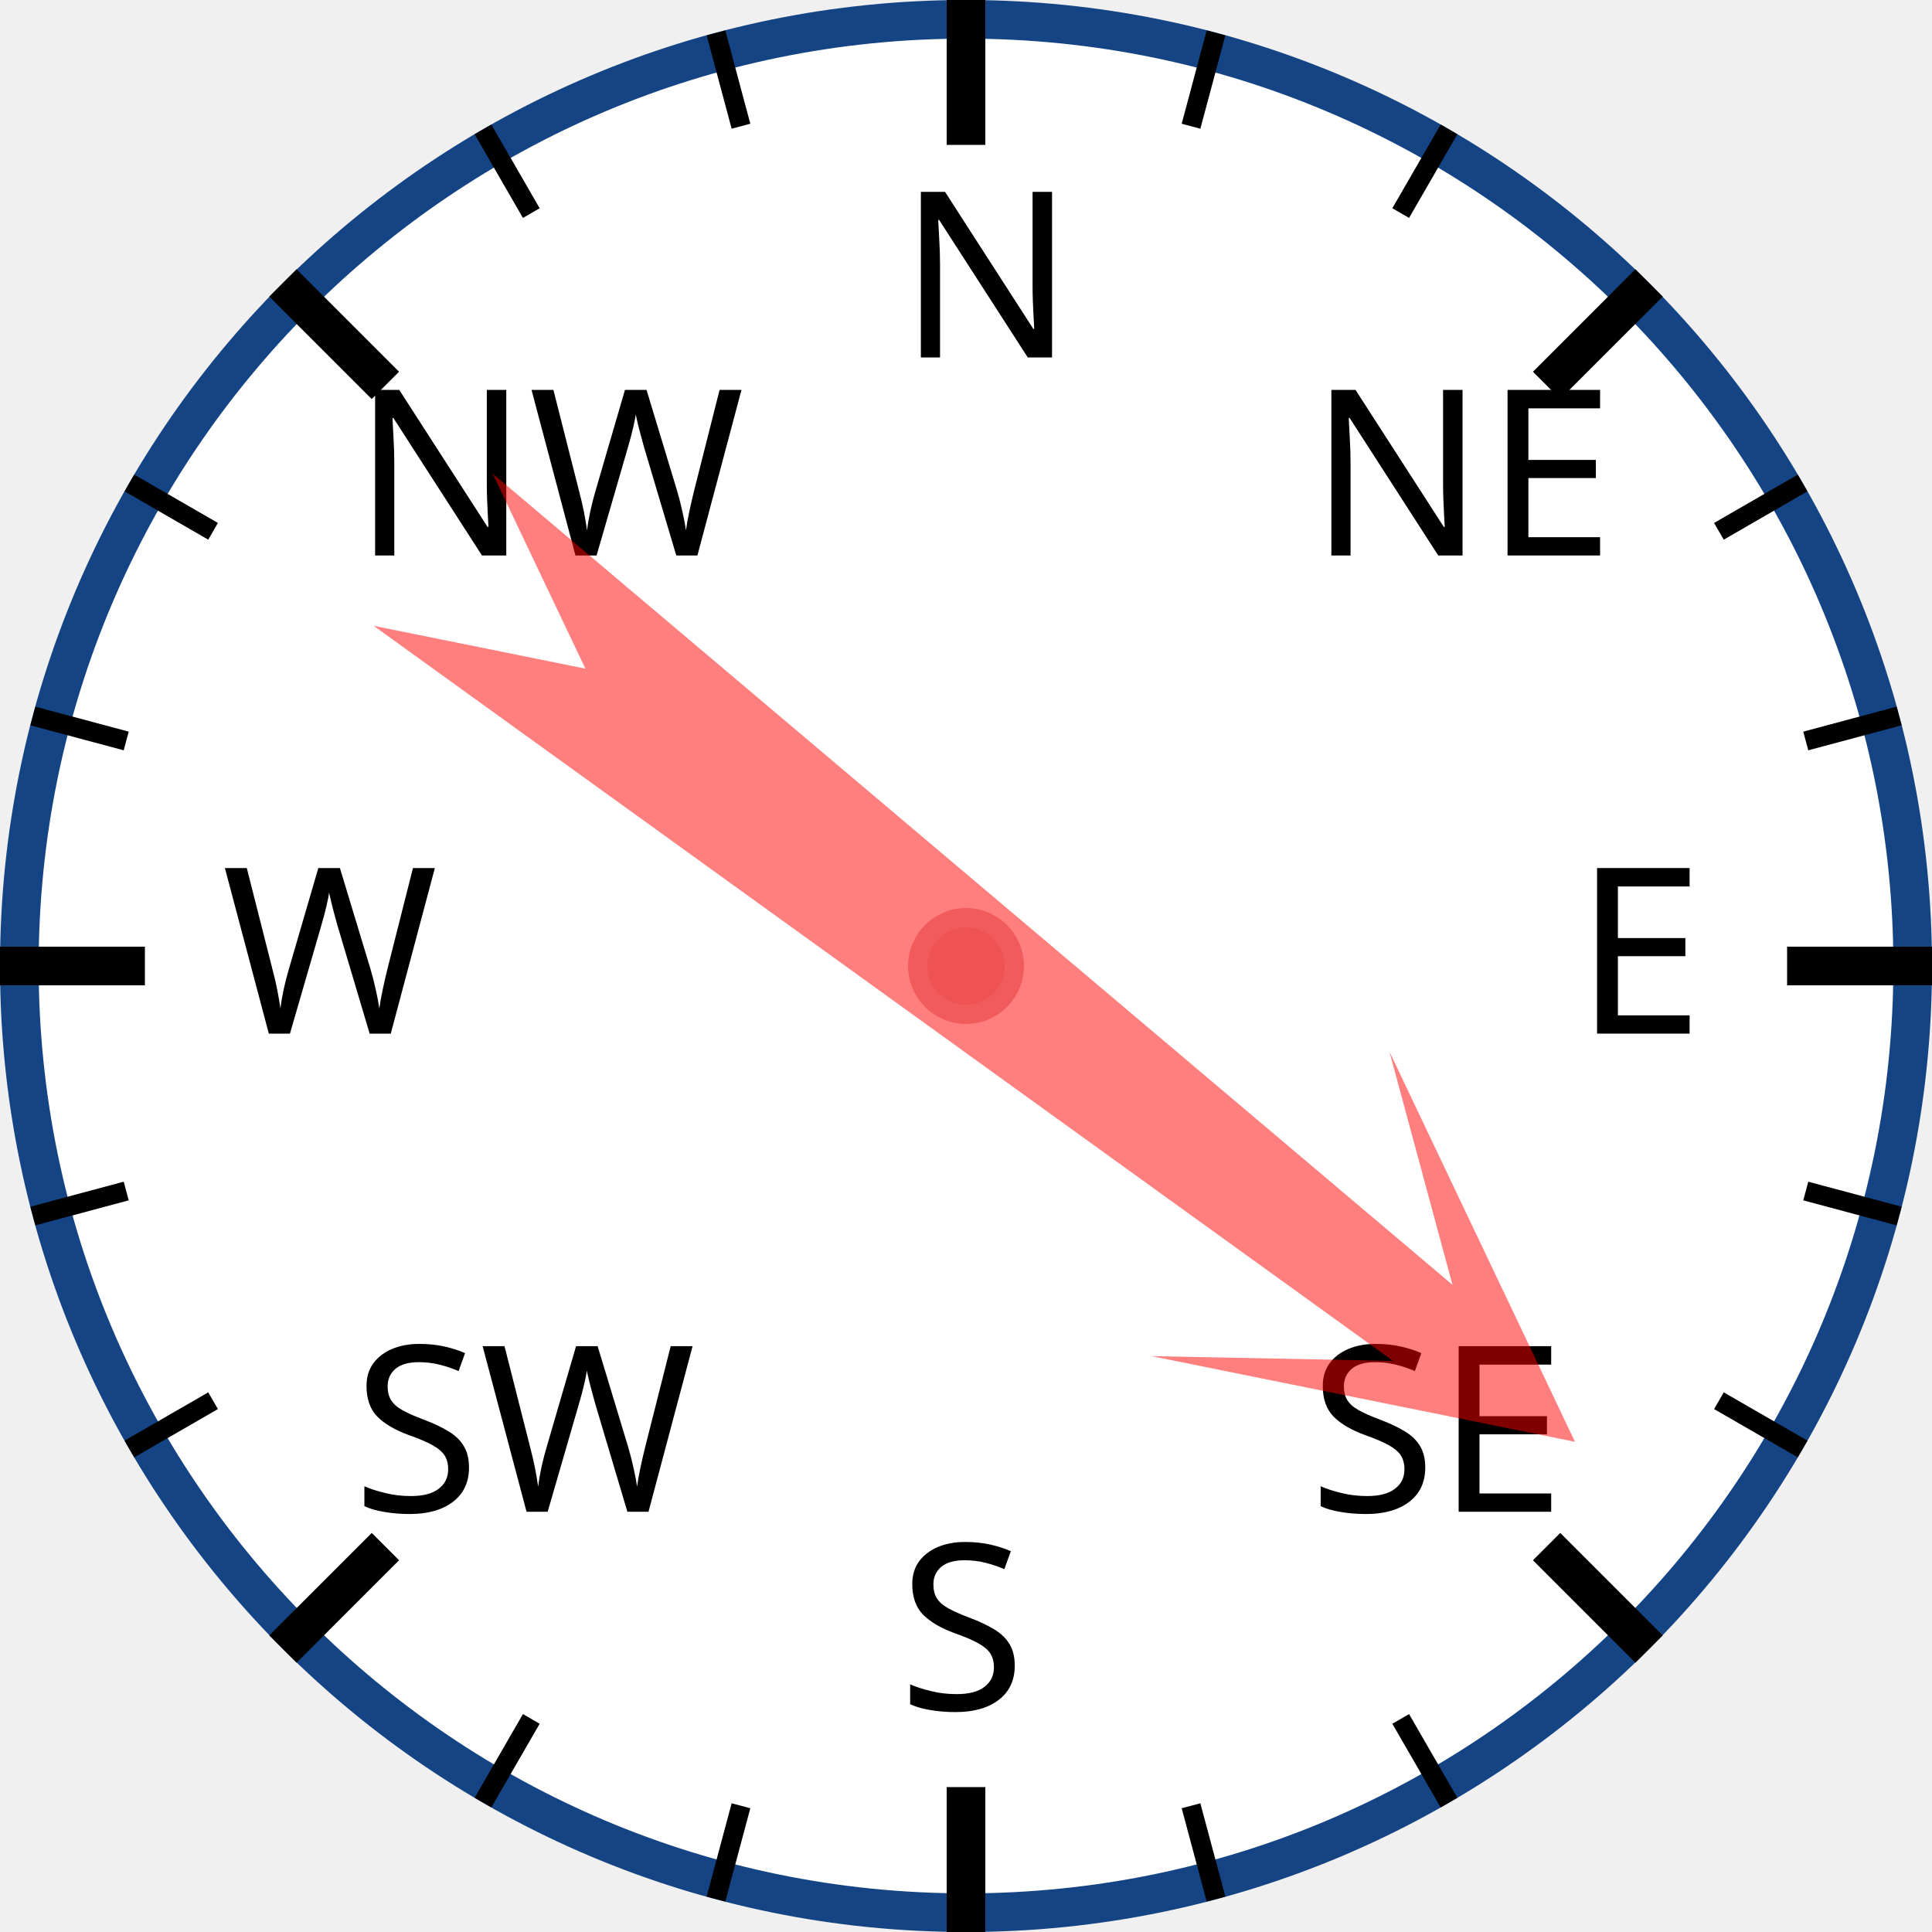
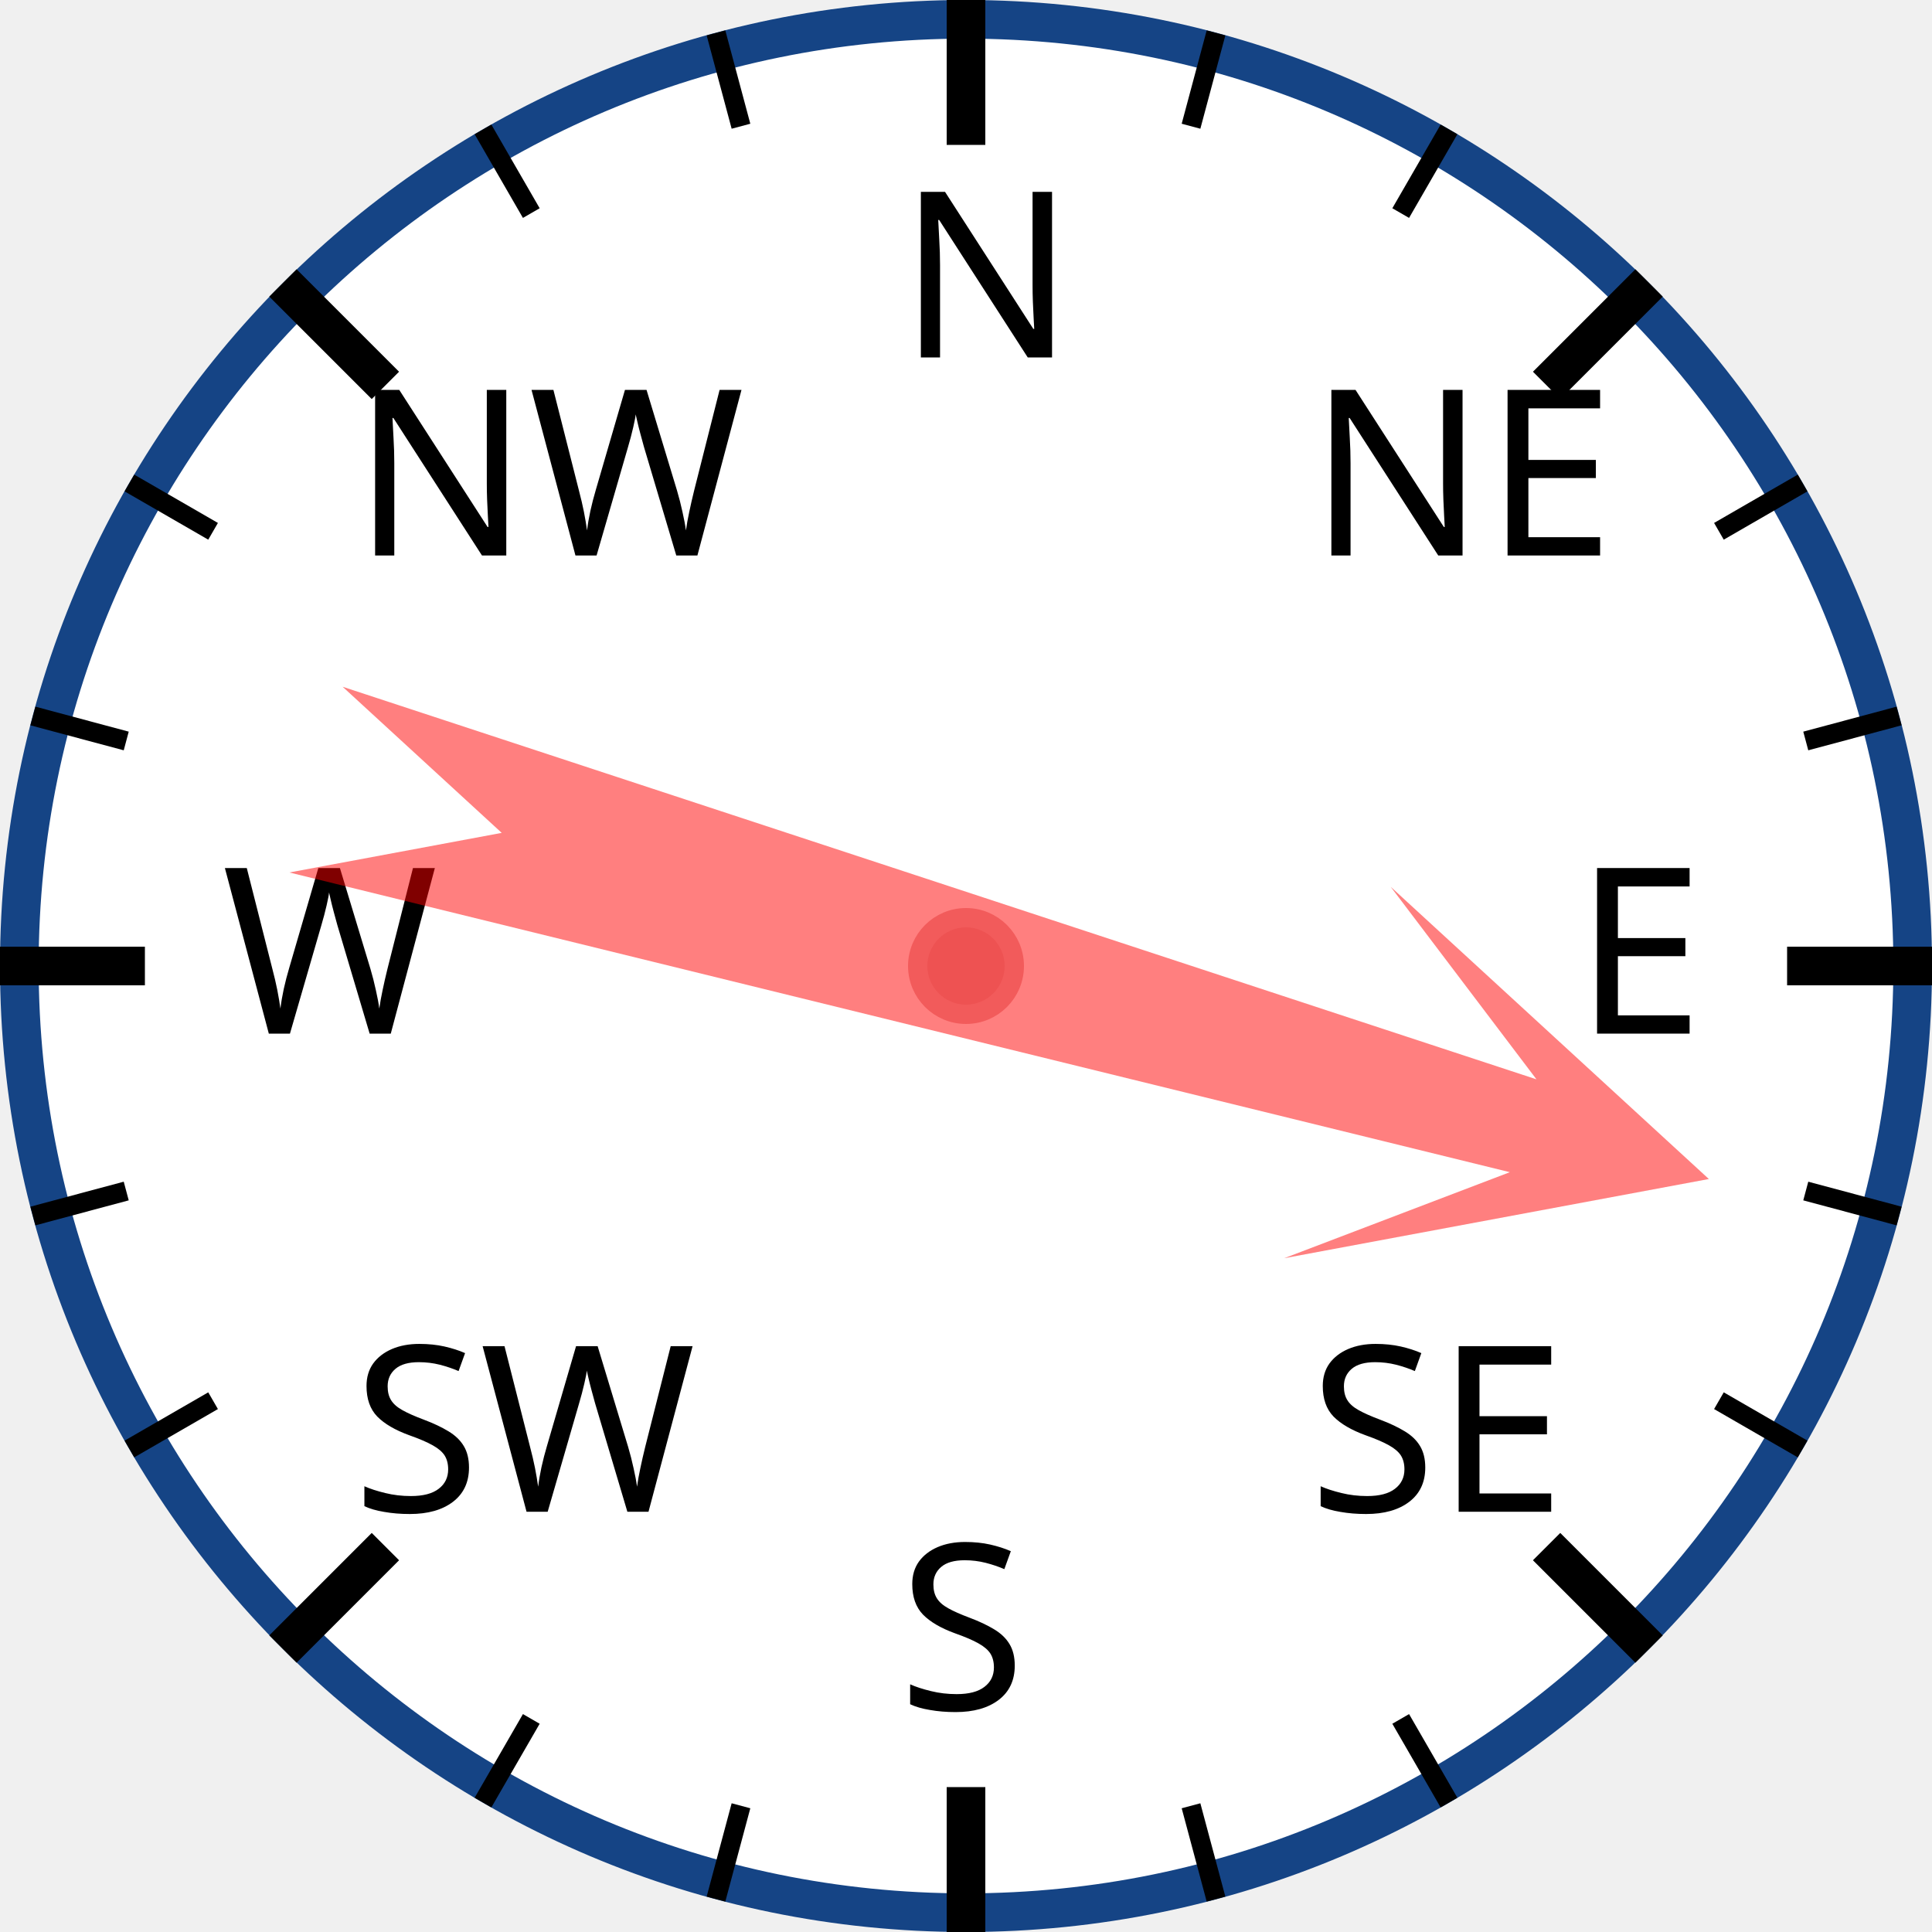
<svg xmlns="http://www.w3.org/2000/svg" width="120px" height="120px" viewBox="0 0 200 200">
  <circle cx="100" cy="100" r="98" style="fill: white; stroke: #154485; stroke-width: 4;" />
  <text x="93.0" y="37.0" style="font-family: sans-serif; font-size: 18pt;">N</text>
  <line x1="100.0" y1="0.0" x2="100.0" y2="15.0" style="stroke: black; stroke-width: 4;" />
  <line x1="74.118" y1="3.407" x2="76.706" y2="13.067" style="stroke: black; stroke-width: 2;" />
  <line x1="50" y1="13.397" x2="55" y2="22.058" style="stroke: black; stroke-width: 2;" />
  <text x="36.503" y="57.503" style="font-family: sans-serif; font-size: 18pt;">NW</text>
  <line x1="29.289" y1="29.289" x2="39.896" y2="39.896" style="stroke: black; stroke-width: 4;" />
  <line x1="13.397" y1="50" x2="22.058" y2="55" style="stroke: black; stroke-width: 2;" />
  <line x1="3.407" y1="74.118" x2="13.067" y2="76.706" style="stroke: black; stroke-width: 2;" />
  <text x="23.0" y="107.0" style="font-family: sans-serif; font-size: 18pt;">W</text>
  <line x1="0.0" y1="100.0" x2="15.0" y2="100.0" style="stroke: black; stroke-width: 4;" />
  <line x1="3.407" y1="125.882" x2="13.067" y2="123.294" style="stroke: black; stroke-width: 2;" />
  <line x1="13.397" y1="150" x2="22.058" y2="145" style="stroke: black; stroke-width: 2;" />
  <text x="36.503" y="156.497" style="font-family: sans-serif; font-size: 18pt;">SW</text>
  <line x1="29.289" y1="170.711" x2="39.896" y2="160.104" style="stroke: black; stroke-width: 4;" />
  <line x1="50" y1="186.603" x2="55" y2="177.942" style="stroke: black; stroke-width: 2;" />
  <line x1="74.118" y1="196.593" x2="76.706" y2="186.933" style="stroke: black; stroke-width: 2;" />
  <text x="93" y="177.0" style="font-family: sans-serif; font-size: 18pt;">S</text>
  <line x1="100" y1="200.0" x2="100" y2="185.0" style="stroke: black; stroke-width: 4;" />
  <line x1="125.882" y1="196.593" x2="123.294" y2="186.933" style="stroke: black; stroke-width: 2;" />
  <line x1="150.0" y1="186.603" x2="145.0" y2="177.942" style="stroke: black; stroke-width: 2;" />
  <text x="135.497" y="156.497" style="font-family: sans-serif; font-size: 18pt;">SE</text>
  <line x1="170.711" y1="170.711" x2="160.104" y2="160.104" style="stroke: black; stroke-width: 4;" />
  <line x1="186.603" y1="150" x2="177.942" y2="145" style="stroke: black; stroke-width: 2;" />
  <line x1="196.593" y1="125.882" x2="186.933" y2="123.294" style="stroke: black; stroke-width: 2;" />
  <text x="163.0" y="107" style="font-family: sans-serif; font-size: 18pt;">E</text>
  <line x1="200.0" y1="100" x2="185.0" y2="100" style="stroke: black; stroke-width: 4;" />
  <line x1="196.593" y1="74.118" x2="186.933" y2="76.706" style="stroke: black; stroke-width: 2;" />
  <line x1="186.603" y1="50" x2="177.942" y2="55" style="stroke: black; stroke-width: 2;" />
  <text x="135.497" y="57.503" style="font-family: sans-serif; font-size: 18pt;">NE</text>
  <line x1="170.711" y1="29.289" x2="160.104" y2="39.896" style="stroke: black; stroke-width: 4;" />
  <line x1="150" y1="13.397" x2="145" y2="22.058" style="stroke: black; stroke-width: 2;" />
  <line x1="125.882" y1="3.407" x2="123.294" y2="13.067" style="stroke: black; stroke-width: 2;" />
-   <polygon points="100 20 120 60 105 40 110 170 100 150 90 170 95 40 80 60" style="fill: red; fill-opacity: 0.5;" transform="rotate(128,100,100)" />
+   <polygon points="100 20 120 60 105 40 110 170 100 150 90 170 95 40 80 60" style="fill: red; fill-opacity: 0.5;" transform="rotate(106,100,100)" />
  <circle cx="100" cy="100" r="5" style="fill: #EE5252; stroke: #F25B5B; stroke-width: 2;" />
</svg>
